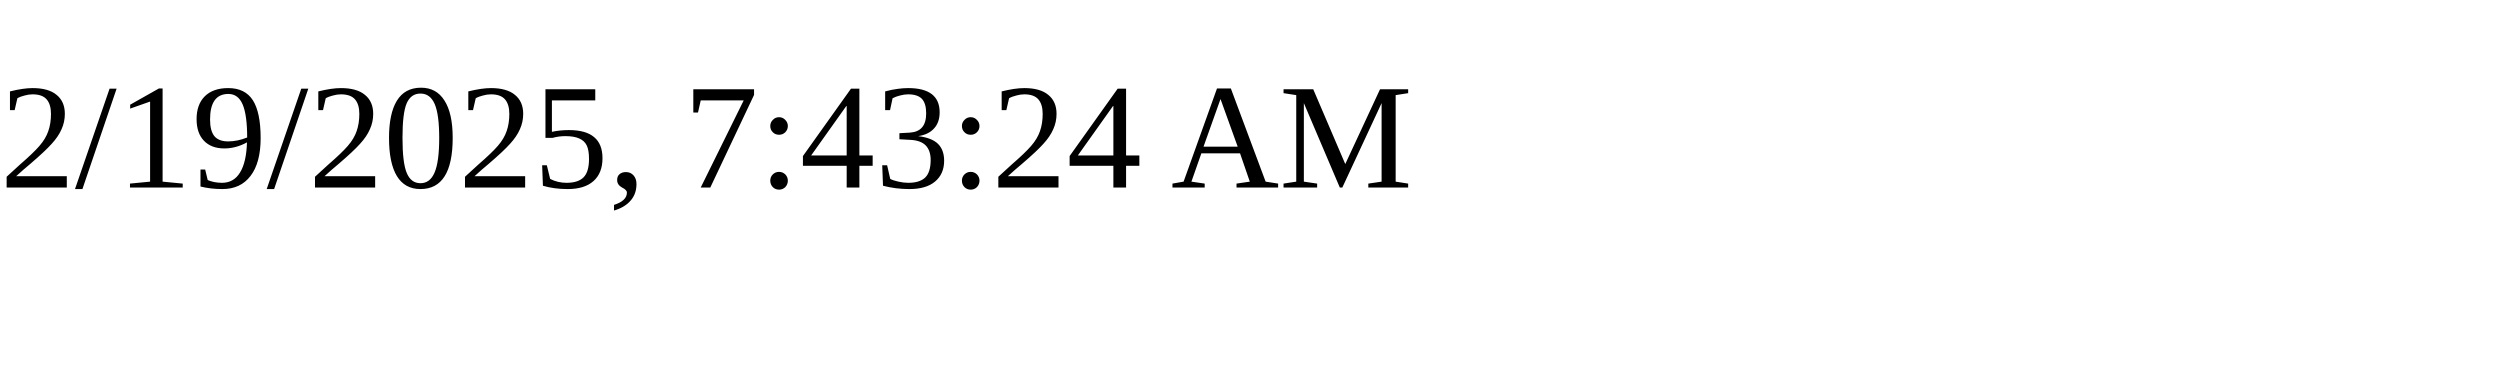
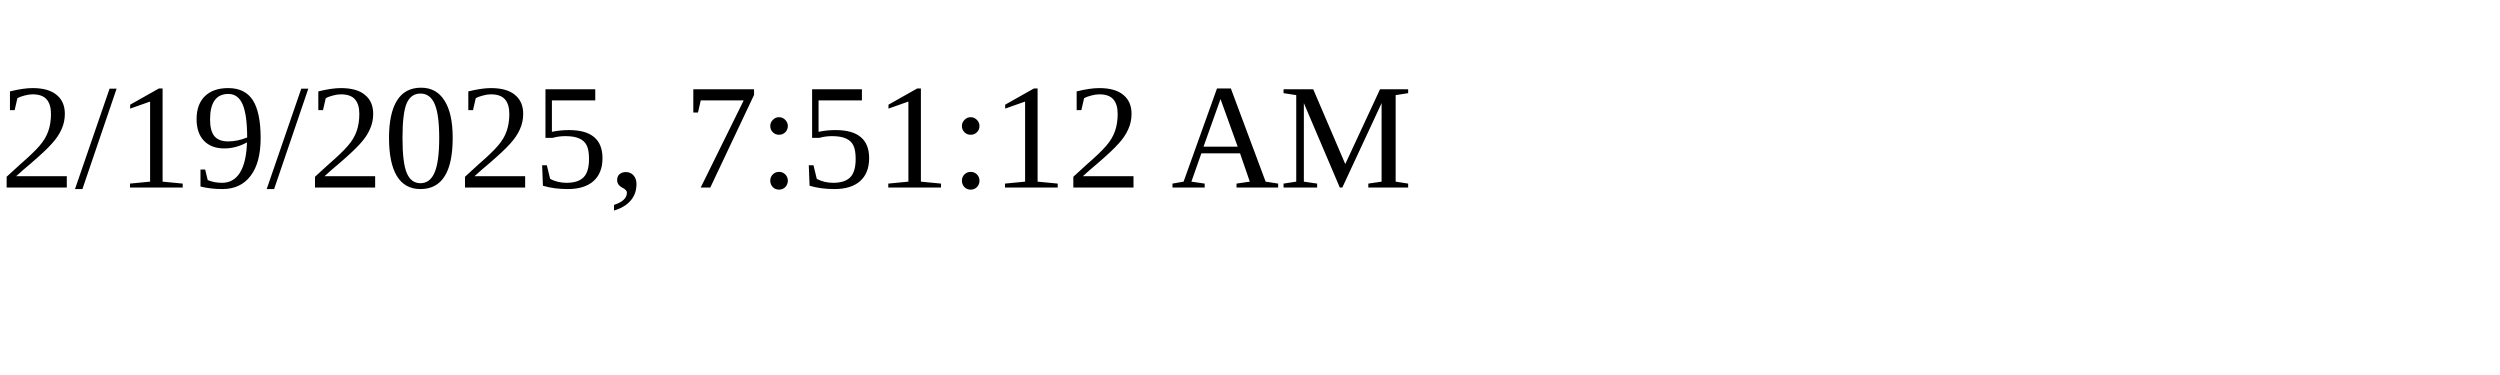
<svg xmlns="http://www.w3.org/2000/svg" height="30" width="200">
-   <text x="0" y="15">2/19/2025, 7:43:24 AM</text>
+   <text x="0" y="15">2/19/2025, 7:51:12 AM</text>
</svg>
